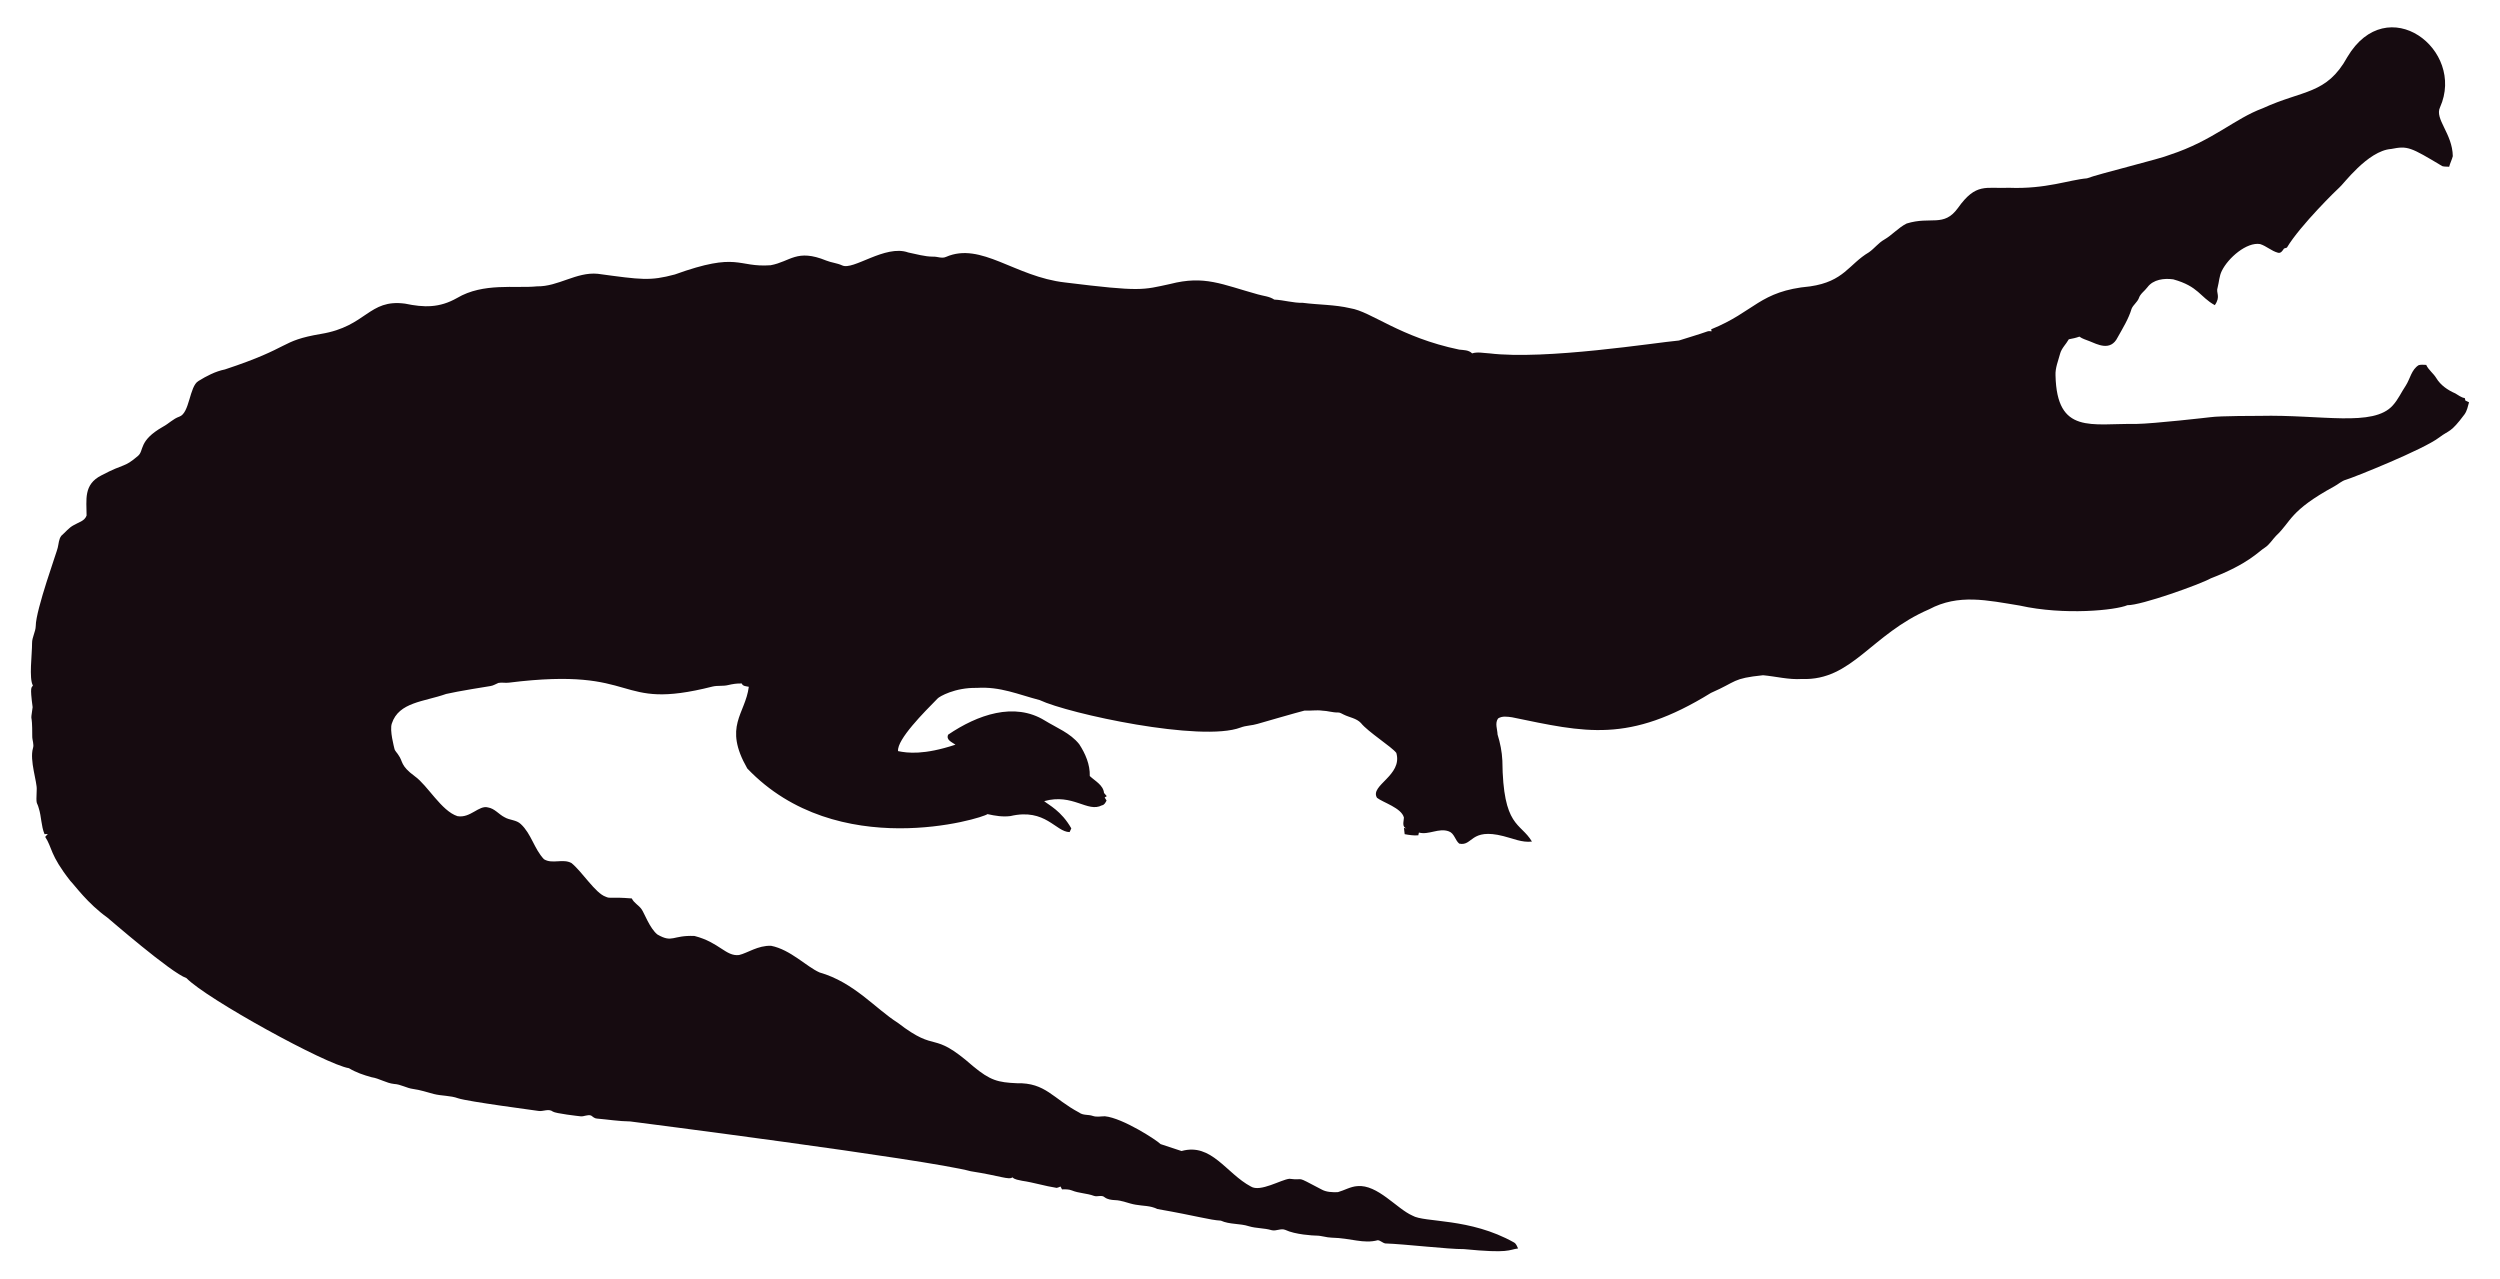
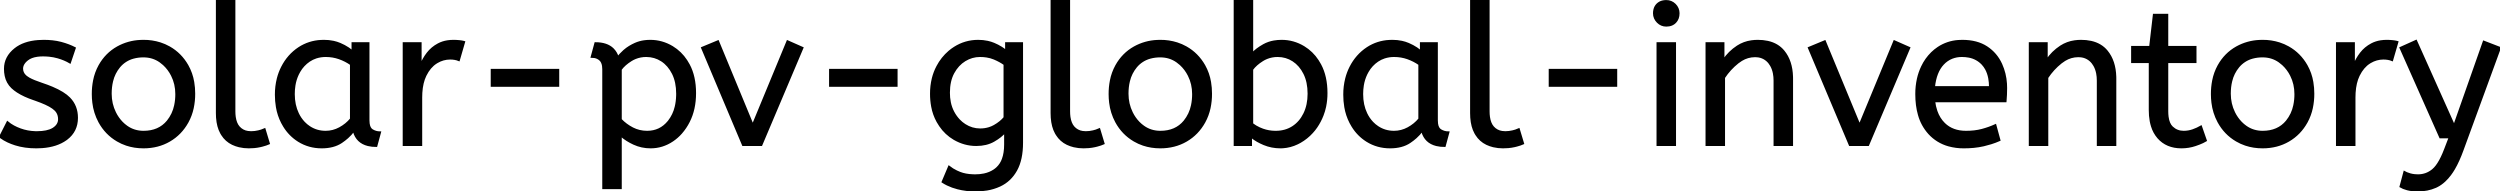
- <svg xmlns="http://www.w3.org/2000/svg" version="1.1" id="Layer_1" x="0px" y="0px" viewBox="0 0 2625.022 1342.022" enable-background="new 0 0 2625.022 1342.022" xml:space="preserve">
-   <path fill="#160B10" d="M2562.057,112.664c-5.93,12.226,13.089,27.649,13.408,51.328c-0.967,3.791-2.837,7.289-3.816,11.093  c-2.417-0.267-4.923,0.089-7.226-0.636c-33.512-20.05-36.245-21.483-53.631-18.038c-24.88,1.775-51.012,38.147-54.547,40.579  c-1,0.685-40.963,39.485-54.967,62.993c-1.056,0.331-2.086,0.661-3.078,1.005c-1.45,2.188-3.295,5.317-6.386,4.363  c-6.755-1.794-12.047-7.022-18.687-9.083c-14.172-2.325-33.569,14.577-40.185,28.126c-2.76,5.432-2.862,11.614-4.401,17.415  c-2.078,5.918,3.558,9.203-2.964,18.611c-15.758-8.651-16.89-19.671-43.645-27.108c-9.541-1.323-21.002,0.025-27.146,8.345  c-2.9,3.956-7.454,6.64-8.994,11.487c-1.705,4.223-5.788,6.857-7.569,10.978c-3.219,10.775-9.274,20.417-14.705,30.186  c-7.484,15.043-21.458,7.113-29.639,3.893c-3.549-1.501-7.378-2.404-10.482-4.745c-3.613,1.31-7.378,2.124-11.131,2.799  c-2.9,5.19-7.62,9.362-9.184,15.252c-1.972,7.442-5.139,14.807-4.771,22.656c1.426,62.435,37.744,50.23,84.657,50.985  c18.427-0.238,76.659-6.917,77.661-7.06c10.315-1.512,51.103-1.387,52.104-1.425c64.718-1.507,119.253,12.017,139.725-10.991  c5.622-6.144,8.955-13.878,13.598-20.735c4.617-7.073,5.915-16.893,13.662-21.562c2.519-0.687,5.19-0.305,7.81-0.242  c2.481,5.406,7.582,8.854,10.609,13.891c4.503,7.467,12.047,12.632,19.921,16.041c3.269,1.794,6.144,4.389,9.999,4.936  c0.166,0.852,0.369,1.705,0.598,2.57c1.259,0.611,2.519,1.208,3.854,1.819c-1.196,4.325-2.073,8.854-4.681,12.606  c-14.981,20.134-15.737,16.079-26.561,24.297c-16.513,12.73-90.704,42.38-97.937,44.421c-4.63,1.259-8.078,4.719-12.199,6.907  c-47.689,26.034-44.914,36.755-61.276,51.99c-3.969,4.096-6.856,9.273-11.754,12.403c-6.886,4.248-16.845,16.908-56.76,32.26  c-10.994,6.222-73.381,28.559-87.544,28.177c-12.182,5.289-66.295,10.873-113.113,0.394c-34.047-5.52-64.247-12.539-95.05,3.905  c-61.045,26.219-81.054,75.205-133.67,73.195c-13.739,0.903-27.159-2.684-40.745-3.943c-32.756,3.396-26.951,6.432-54.687,18.547  c-86.536,53.421-132.198,41.426-208.888,25.607c-4.859-0.636-10.304-1.616-14.68,1.259c-3.511,4.999-0.687,11.232-0.509,16.804  c2.76,8.879,4.605,18.076,5.037,27.388c0.678,70.703,18.876,64.615,31.064,85.038c-10.38,1.31-20.137-3.346-30.008-5.724  c-35.054-8.942-31.959,10.974-46.367,7.887c-4.376-3.651-5.076-10.864-10.94-12.886c-10.482-3.893-20.875,4.033-31.37,1.285  c-0.165,0.725-0.483,2.163-0.649,2.875c-4.834,0.432-9.592-0.331-14.311-1.196c-0.153-2.201-0.407-4.401-0.751-6.551  c0.7,0.127,2.112,0.382,2.824,0.509c-5.368-1.387-2.926-7.48-2.862-11.411c-2.581-10.171-21.93-15.743-28.266-20.735  c-7.896-13.101,27.192-23.356,20.29-47.143c-4.808-6.385-29.888-22.164-37.17-31.395c-4.783-5.063-12.047-5.813-18.013-8.815  c-1.972-0.827-3.791-2.315-6.017-2.239c-5.597,0.191-10.965-1.781-16.537-1.908c-6.208-0.878-12.441,0.318-18.661-0.076  c-6.376,1.51-49.471,13.993-49.471,13.993c-5.775,1.781-11.97,1.603-17.631,3.791c-41.153,15.671-180.401-14.399-211.051-28.838  c-22.477-5.819-41.27-14.396-65.945-12.772c-23.033-0.496-39.521,9.215-41.101,11.08c-14.156,14.382-42.805,43.009-41.597,55.297  c9.881,2.049,27.067,4.244,60.297-6.755c-3.6-2.633-10.164-4.859-7.683-10.52c30.91-20.96,69.478-34.528,101.385-14.896  c12.454,7.683,26.879,13.128,36.241,24.907c6.449,9.897,11.461,21.384,11.08,33.43c5.483,5.19,14.184,9.464,14.96,17.771  c0.954,1.132,1.883,2.239,2.9,3.371c-0.56,0.344-1.679,1.03-2.251,1.361c0.674,1.081,1.336,2.15,2.022,3.244  c-1.157,2.112-2.252,4.643-4.923,5.037c-15.167,7.923-30.412-12.885-60.589-4.414c4.515,3.914,17.957,10.035,28.495,28.596  c-0.623,1.285-1.221,2.582-1.781,3.893c-14.581-0.066-25.26-25.439-62.103-16.83c-8.065,1.081-16.27-0.28-24.119-2.048  c-5.689,4.616-157.704,51.097-252.241-47.919c-25.462-44.516-2.105-56.742,1.616-85.776c-2.646-0.598-6.259-0.445-7.429-3.447  c-4.834-0.216-9.63,0.547-14.311,1.666c-5.343,1.336-10.927,0.254-16.283,1.527c-104.921,26.598-73.475-21.586-213.976-4.058  c-3.638,0.483-7.327-0.471-10.927,0.267c-2.722,1.043-5.203,2.786-8.129,3.244c-1.005,0.139-35.568,5.632-46.749,8.332  c-23.248,8.245-49.669,8.494-57.027,31.013c-2.544,7.127,2.495,25.23,2.659,26.23c0.509,2.748,2.964,4.529,4.274,6.907  c5.125,7.002,1.576,10.814,17.186,22.287c13.483,9.569,27.903,36.42,44.764,41.877c13.652,2.389,22.508-11.842,32.107-9.146  c7.022,1.107,11.334,7.276,17.415,10.317c5.356,3.193,12.365,2.633,17.033,7.162c11.029,10.189,14.018,26.078,24.284,36.878  c8.765,5.47,19.972-0.979,28.965,4.071c11.309,9.233,25.045,31.634,35.809,35.287c4.836,2.294,4.589-0.02,27.477,1.832  c2.226,4.796,7.327,7.085,10.253,11.347c2.611,3.387,8.633,20.294,16.715,26.574c16.075,9.185,15.426,0.491,38.875,1.488  c26.056,6.667,32.977,21.713,46.774,19.997c8.688-1.942,19.833-10.206,33.646-9.68c20.419,4.043,37.013,21.857,50.896,27.986  c36.199,10.4,58.502,37.92,82.062,52.817c43.011,33.213,34.403,6.396,79.034,45.566c18.208,15.125,26.246,17.04,45.986,17.936  c30.318-0.751,37.93,16.193,65.525,30.81c4.134,3.155,9.541,1.844,14.196,3.498c4.147,1.463,8.51,0.394,12.772,0.369  c18.974,1.87,55.059,25.539,58.465,29.232c7.353,2.353,14.667,4.91,22.02,7.276c31.527-8.837,46.862,23.524,72.916,37.323  c9.817,6.052,31.604-7.299,40.338-8.179c17.829,2.357,3.781-4.531,33.392,11.016c5.241,3.066,11.589,3.218,17.504,3.028  c6.869-1.921,13.204-5.852,20.48-6.348c21.245-1.942,41.314,23.767,57.816,30.975c12.756,7.578,60.29,2.089,106.638,28.189  c2.366,1.298,3.155,4.007,4.3,6.284c-10.435,1.423-8.676,5.392-56.964,0.7c-16.115,0.199-61.486-5.252-82.52-5.953  c-2.824-0.572-4.91-3.04-7.772-3.397c-15.269,4.072-27.792-2.198-48.492-2.671c-5.546-0.102-10.825-2.201-16.359-2.162  c-2.762-0.015-21.848-1.008-32.323-6.004c-4.758-1.972-9.668,1.654-14.476,0.293c-7.747-2.315-16.003-1.781-23.737-4.121  c-9.541-3.104-20.277-1.692-29.41-5.865c-12.12-0.691-23.98-4.714-66.899-12.25c-6.984-3.625-14.985-3.091-22.516-4.49  c-7.416-1.145-14.324-4.643-21.892-4.821c-3.727-0.204-7.632-0.649-10.698-2.939c-3.206-2.951-7.645-0.127-11.334-1.539  c-7.531-2.798-15.774-2.646-23.203-5.712c-3.282-1.298-6.844-1.17-10.278-1.081c-0.394-0.763-1.183-2.264-1.577-3.015  c-1.285,0.636-2.608,1.119-3.982,1.45c-12.263-1.87-24.131-5.674-36.394-7.467c-3.46-0.903-7.404-1.005-10.113-3.6  c-3.831,2.97-12.398-1.54-43.747-6.411c-46.335-12.483-357.594-52.295-357.594-52.295c-11.716-0.14-23.317-2.023-34.982-3.015  c-2.442-0.127-4.211-1.844-6.068-3.18c-3.753-1.387-7.467,1.336-11.271,0.789c-2.02-0.195-26.027-2.946-28.838-4.923  c-4.592-3.587-10.278,0.216-15.367-0.738c-2.203-0.387-74.203-9.818-84.135-13.242c-8.243-2.989-17.224-2.379-25.658-4.529  c-7.162-1.895-14.209-4.274-21.574-5.254c-6.92-0.878-13.001-4.923-20.035-5.266c-8.319-0.878-15.443-5.826-23.648-7.073  c-8.256-2.252-16.448-5.037-23.775-9.49c-23.552-3.584-149.518-72.739-170.649-94.63c-16.013-5.37-81.914-62.745-82.914-63.439  c-21.039-15.096-34.147-33.758-38.964-38.595c-21.778-27.726-18.854-34.892-26.396-46.215c0.916-1.018,1.832-2.01,2.748-3.015  c-1.145,0.038-2.29,0.076-3.435,0.14c-3.651-8.676-3.18-18.28-6.042-27.172c-2.062-7.913-2.975-1.701-2.175-19.526  c0.634-7.664-7.675-30.697-3.931-43.518c1.348-4.16-0.814-8.281-0.751-12.454c0.068-28.882-2.418-11.02,0.394-30.657  c-3.041-22.85-1.09-20.042,0.305-22.719c-4.294-7.378-0.844-32.606-0.89-44.586c-0.025-6.246,3.714-11.741,3.867-17.962  c0-16.859,22.775-79.378,23.076-82.113c1.056-4.198,1.043-9.032,3.778-12.568c4.338-3.74,7.874-8.485,13.052-11.169  c4.745-2.913,11.411-4.172,13.471-10.088c0.043-16.362-3.503-32.575,15.532-42.157c25.219-13.344,23.115-7.424,38.34-20.379  c6.931-5.754,0.059-15.764,26.434-30.772c5.915-3.129,10.622-8.281,17.046-10.507c11.015-3.661,10.497-31.892,20.099-37.437  c8.612-5.33,17.796-10.113,27.795-12.148c71.433-23.584,56.818-29.805,100.939-37.31c48.019-7.907,49.805-36.895,88.244-31.777  c19.858,4.163,35.994,4.605,54.61-5.953c27.665-16.35,60.97-9.859,83.919-12.212c22.172,0.42,41.279-15.29,63.693-13.191  c46.138,6.272,54.878,7.691,80.993,0.738c67.442-24.31,65.094-7.128,100.634-9.706c20.946-3.875,27.233-17.596,58.388-4.91  c5.368,2.188,11.283,2.595,16.575,5.025c11.553,5.818,45.215-22.204,69.43-13.535c8.676,1.717,17.262,4.401,26.205,4.401  c4.49-0.216,9.083,2.252,13.446,0.293c37.015-16.156,72.304,20.872,125.096,26.815c80.305,9.923,81.3,7.845,110.289,1.603  c36.266-9.336,54.189,0.413,92.111,10.902c5.775,1.717,12.11,1.984,17.237,5.47c10.075,0.458,19.844,3.638,29.983,3.396  c16.588,2.163,33.506,1.819,49.853,5.686c21.982,3.418,52.115,30.498,114.347,43.441c4.681,0.572,9.999,0.28,13.586,3.956  c5.864-1.844,12.047-0.267,18.038-0.025c59.148,7.176,174.934-11.359,199.106-13.471c9.82-3.218,19.819-5.966,29.576-9.452  c1.488-0.674,3.155-0.356,4.758-0.229c-0.115-0.522-0.356-1.577-0.483-2.099c45.944-18.548,50.589-40.213,103.827-45.057  c35.891-5.17,40.645-23.282,61.836-35.809c5.712-3.969,9.897-9.808,16.028-13.281c8.408-4.872,14.82-12.555,23.559-16.931  c25.605-7.944,38.867,4.305,53.847-16.257c19.089-26.933,29.276-20.168,53.605-21.256c38.819,1.522,63.061-8.345,81.948-9.935  c11.484-4.495,77.877-20.69,87.061-24.742c45.297-14.857,67.746-37.884,97.505-48.848c42.187-19.404,67.008-14.225,88.74-53.694  C2506.582-10.604,2589.134,52.018,2562.057,112.664z" />
+ <svg xmlns="http://www.w3.org/2000/svg" width="1275.3" height="97.2" viewBox="0 0 1275.3 97.2">
+   <g id="svgGroup" stroke-linecap="round" fill-rule="evenodd" font-size="9pt" stroke="#000" stroke-width="0.25mm" fill="#000" style="stroke:#000;stroke-width:0.25mm;fill:#000">
+     <path d="M 1224.5 95.2 L 1226.5 87.7 A 9.908 9.908 0 0 0 1227.665 88.274 Q 1228.488 88.619 1229.5 88.9 A 13.514 13.514 0 0 0 1231.779 89.317 A 17.358 17.358 0 0 0 1233.5 89.4 Q 1237.7 89.4 1241 86.7 A 12.003 12.003 0 0 0 1242.933 84.639 Q 1244.681 82.328 1246.341 78.475 A 58.58 58.58 0 0 0 1247.3 76.1 L 1249.6 70.1 L 1244.8 70.1 L 1224.5 24.4 L 1232.5 20.8 L 1251.9 64.1 L 1267 21.2 L 1275.3 24.4 L 1256.2 76.6 A 71.728 71.728 0 0 1 1254.147 81.686 Q 1253.045 84.126 1251.878 86.114 A 30.86 30.86 0 0 1 1249.9 89.1 A 24.268 24.268 0 0 1 1247.022 92.311 Q 1245.108 94.079 1243.005 95.118 A 14.737 14.737 0 0 1 1242.4 95.4 Q 1238.3 97.2 1233.3 97.2 Q 1230.3 97.2 1228.05 96.6 Q 1225.8 96 1224.5 95.2 Z M 480.8 92.8 L 484.1 85 A 20.562 20.562 0 0 0 487.917 87.373 A 24.737 24.737 0 0 0 489.7 88.15 Q 492.459 89.228 496.259 89.376 A 31.788 31.788 0 0 0 497.5 89.4 A 21.701 21.701 0 0 0 502.021 88.957 Q 504.922 88.339 507.122 86.859 A 12.576 12.576 0 0 0 508.65 85.65 A 11.352 11.352 0 0 0 511.557 81.157 Q 512.7 78.056 512.7 73.7 L 512.7 67.3 Q 510.7 69.7 506.95 71.85 Q 503.2 74 498 74 Q 492.1 74 486.8 70.95 A 22.236 22.236 0 0 1 479.508 64.112 A 27.437 27.437 0 0 1 478.2 62 A 25.181 25.181 0 0 1 475.487 54.376 A 35.033 35.033 0 0 1 474.9 47.8 A 32.06 32.06 0 0 1 475.817 39.992 A 26.682 26.682 0 0 1 478.15 33.9 A 25.706 25.706 0 0 1 484.214 26.278 A 24.448 24.448 0 0 1 486.9 24.3 Q 492.4 20.8 499 20.8 A 22.366 22.366 0 0 1 503.82 21.301 A 18.715 18.715 0 0 1 507 22.3 A 25.705 25.705 0 0 1 510.828 24.268 A 20.998 20.998 0 0 1 513.2 26 L 513.2 22 L 521.4 22 L 521.4 72.8 Q 521.4 81.4 518.4 86.8 Q 515.4 92.2 510.05 94.7 A 25.811 25.811 0 0 1 503.446 96.721 A 35.243 35.243 0 0 1 497.5 97.2 Q 492.9 97.2 488.55 96.1 A 27.232 27.232 0 0 1 483.25 94.183 A 23.518 23.518 0 0 1 480.8 92.8 Z M 879.5 74 L 870.5 74 L 870.5 22 L 879.2 22 L 879.2 30.7 Q 882 26.5 886.35 23.65 A 17.316 17.316 0 0 1 893.456 21.025 A 22.629 22.629 0 0 1 896.7 20.8 A 23.225 23.225 0 0 1 901.765 21.318 Q 906.859 22.456 909.85 26.1 Q 913.975 31.126 914.188 39.209 A 33.764 33.764 0 0 1 914.2 40.1 L 914.2 74 L 905.2 74 L 905.2 41.1 A 19.265 19.265 0 0 0 904.858 37.359 Q 904.419 35.145 903.419 33.397 A 10.966 10.966 0 0 0 902.55 32.1 A 8.579 8.579 0 0 0 896.273 28.747 A 12.061 12.061 0 0 0 895.2 28.7 A 13.122 13.122 0 0 0 888.351 30.664 A 17.353 17.353 0 0 0 886.5 31.95 Q 882.4 35.2 879.5 39.6 L 879.5 74 Z M 1044.4 74 L 1035.4 74 L 1035.4 22 L 1044.1 22 L 1044.1 30.7 Q 1046.9 26.5 1051.25 23.65 A 17.316 17.316 0 0 1 1058.356 21.025 A 22.629 22.629 0 0 1 1061.6 20.8 A 23.225 23.225 0 0 1 1066.665 21.318 Q 1071.759 22.456 1074.75 26.1 Q 1078.875 31.126 1079.088 39.209 A 33.764 33.764 0 0 1 1079.1 40.1 L 1079.1 74 L 1070.1 74 L 1070.1 41.1 A 19.265 19.265 0 0 0 1069.758 37.359 Q 1069.319 35.145 1068.319 33.397 A 10.966 10.966 0 0 0 1067.45 32.1 A 8.579 8.579 0 0 0 1061.173 28.747 A 12.061 12.061 0 0 0 1060.1 28.7 A 13.122 13.122 0 0 0 1053.251 30.664 A 17.353 17.353 0 0 0 1051.4 31.95 Q 1047.3 35.2 1044.4 39.6 L 1044.4 74 Z M 0 69.8 L 3.8 62.3 A 18.557 18.557 0 0 0 6.944 64.426 Q 8.498 65.27 10.35 65.95 A 24.073 24.073 0 0 0 17.961 67.387 A 27.464 27.464 0 0 0 18.8 67.4 Q 24.192 67.4 27.035 65.685 A 7.738 7.738 0 0 0 27.25 65.55 Q 30.1 63.7 30.1 60.8 A 7.123 7.123 0 0 0 29.786 58.653 A 6.212 6.212 0 0 0 29.05 57.1 A 6.384 6.384 0 0 0 28.121 56.006 Q 27.107 55.034 25.434 54.081 A 22.3 22.3 0 0 0 25.2 53.95 A 28.462 28.462 0 0 0 23.206 52.957 Q 21.09 51.995 18.101 50.946 A 103.602 103.602 0 0 0 17.1 50.6 A 46.616 46.616 0 0 1 12.702 48.857 Q 10.588 47.883 8.912 46.795 A 19.335 19.335 0 0 1 6.15 44.65 A 11.324 11.324 0 0 1 2.856 38.654 A 16.794 16.794 0 0 1 2.5 35.1 Q 2.5 29.1 7.75 24.95 Q 12.154 21.469 19.408 20.908 A 37.527 37.527 0 0 1 22.3 20.8 A 40.794 40.794 0 0 1 26.746 21.031 Q 29.054 21.284 31.07 21.815 A 25.234 25.234 0 0 1 31.2 21.85 Q 35.1 22.9 38.2 24.5 L 35.7 31.9 Q 33 30.3 29.55 29.3 A 25.024 25.024 0 0 0 25.067 28.453 A 31.837 31.837 0 0 0 21.9 28.3 A 20.632 20.632 0 0 0 18.963 28.495 Q 15.877 28.94 14 30.4 A 9.322 9.322 0 0 0 12.642 31.673 Q 11.94 32.492 11.605 33.365 A 4.529 4.529 0 0 0 11.3 35 A 4.921 4.921 0 0 0 12.795 38.552 A 7.082 7.082 0 0 0 13.4 39.1 A 9.88 9.88 0 0 0 14.7 39.969 Q 16.973 41.271 21.398 42.734 A 84.459 84.459 0 0 0 21.6 42.8 A 67.753 67.753 0 0 1 26.662 44.698 Q 32.589 47.217 35.4 50.1 Q 39.3 54.1 39.3 60.1 Q 39.3 66.848 34.049 70.855 A 16.618 16.618 0 0 1 33.65 71.15 Q 28.91 74.547 21.462 75.095 A 40.423 40.423 0 0 1 18.5 75.2 Q 12.6 75.2 7.85 73.7 A 30.883 30.883 0 0 1 4.01 72.215 Q 2.029 71.284 0.448 70.136 A 18.229 18.229 0 0 1 0 69.8 Z M 316.7 96 L 307.7 96 L 307.7 35.3 A 11.015 11.015 0 0 0 307.573 33.564 Q 307.242 31.498 306.05 30.45 A 5.718 5.718 0 0 0 303.26 29.128 A 7.991 7.991 0 0 0 301.8 29 L 303.7 22 Q 309.562 22 312.622 24.964 A 10.15 10.15 0 0 1 315.2 29.3 Q 316.155 27.867 318.252 25.977 A 38.58 38.58 0 0 1 318.45 25.8 A 18.902 18.902 0 0 1 321.151 23.816 A 25.569 25.569 0 0 1 324.05 22.3 A 16.955 16.955 0 0 1 328.609 21.011 A 21.886 21.886 0 0 1 331.7 20.8 Q 337.7 20.8 342.95 23.95 A 22.329 22.329 0 0 1 350.128 30.917 A 27.464 27.464 0 0 1 351.4 33.05 Q 354.6 39 354.6 47.5 Q 354.6 55.8 351.4 62.05 A 27.846 27.846 0 0 1 347.466 67.882 A 23.029 23.029 0 0 1 343.05 71.75 Q 337.9 75.2 331.9 75.2 Q 327.3 75.2 323.3 73.35 A 30.352 30.352 0 0 1 319.884 71.511 Q 318.091 70.384 316.7 69.1 L 316.7 96 Z M 638.2 69.7 L 638.2 74 L 629.8 74 L 629.8 0 L 638.8 0 L 638.8 27.4 Q 640.8 25.1 644.65 22.95 A 16.584 16.584 0 0 1 649.881 21.128 A 22.424 22.424 0 0 1 653.8 20.8 Q 659.8 20.8 665.05 23.95 A 22.329 22.329 0 0 1 672.228 30.917 A 27.464 27.464 0 0 1 673.5 33.05 Q 676.7 39 676.7 47.5 A 33.315 33.315 0 0 1 676.013 54.388 A 27.75 27.75 0 0 1 674.7 58.8 A 29.367 29.367 0 0 1 671.539 64.804 A 25.482 25.482 0 0 1 669.35 67.55 A 24.894 24.894 0 0 1 663.219 72.464 A 23.302 23.302 0 0 1 661.8 73.2 A 20.006 20.006 0 0 1 654.434 75.16 A 19.209 19.209 0 0 1 653.2 75.2 Q 648.7 75.2 644.75 73.55 A 30.274 30.274 0 0 1 641.447 71.942 Q 639.622 70.903 638.2 69.7 Z M 1023.1 51.7 L 986.7 51.7 A 24.088 24.088 0 0 0 987.839 56.725 Q 989.175 60.538 991.8 63.1 Q 996 67.2 1002.9 67.2 Q 1007.4 67.2 1011 66.25 Q 1014.6 65.3 1017.9 63.8 L 1020 71.5 A 40.77 40.77 0 0 1 1015.665 73.126 A 51.863 51.863 0 0 1 1011.9 74.15 A 38.914 38.914 0 0 1 1006.808 74.969 A 52.025 52.025 0 0 1 1001.8 75.2 A 28.318 28.318 0 0 1 994.054 74.195 A 21.108 21.108 0 0 1 984.05 68.05 A 23.521 23.521 0 0 1 978.845 58.51 Q 977.5 53.845 977.5 48 A 35.359 35.359 0 0 1 978.333 40.178 A 28.84 28.84 0 0 1 980.45 34.05 A 24.642 24.642 0 0 1 985.466 26.968 A 22.887 22.887 0 0 1 988.7 24.35 A 21.048 21.048 0 0 1 998.959 20.878 A 26.205 26.205 0 0 1 1001 20.8 Q 1008.5 20.8 1013.45 24.05 Q 1018.4 27.3 1020.9 32.8 A 28.185 28.185 0 0 1 1023.326 42.664 A 33.434 33.434 0 0 1 1023.4 44.9 A 75.204 75.204 0 0 1 1023.109 51.597 A 69.426 69.426 0 0 1 1023.1 51.7 Z M 388.4 74 L 379 74 L 358.1 24.4 L 366.3 21 L 384 63.8 L 401.7 21 L 409.4 24.4 L 388.4 74 Z M 953 74 L 943.6 74 L 922.7 24.4 L 930.9 21 L 948.6 63.8 L 966.3 21 L 974 24.4 L 953 74 Z M 1096.6 56.1 L 1096.6 31.7 L 1087.6 31.7 L 1087.6 23.9 L 1096.8 23.9 L 1098.7 7.5 L 1105.6 7.5 L 1105.6 23.9 L 1120 23.9 L 1120 31.7 L 1105.6 31.7 L 1105.6 56.8 A 21.559 21.559 0 0 0 1105.768 59.596 Q 1106.241 63.202 1108.05 64.9 Q 1110.5 67.2 1113.9 67.2 Q 1116.4 67.2 1118.65 66.4 Q 1120.9 65.6 1122.8 64.5 L 1125.3 71.7 A 18.546 18.546 0 0 1 1123.682 72.556 Q 1122.88 72.935 1121.934 73.308 A 43.365 43.365 0 0 1 1119.9 74.05 Q 1116.5 75.2 1112.8 75.2 Q 1105.3 75.2 1100.95 70.25 A 16.116 16.116 0 0 1 1097.722 64.348 Q 1096.959 61.917 1096.715 58.98 A 34.777 34.777 0 0 1 1096.6 56.1 Z M 179.8 26.2 L 179.8 22 L 188 22 L 188 61.4 A 12.15 12.15 0 0 0 188.102 63.036 Q 188.434 65.47 189.85 66.35 Q 191.7 67.5 193.9 67.5 L 192 74.5 A 17.722 17.722 0 0 1 187.735 74.028 Q 182.098 72.628 180.503 67.08 A 13.59 13.59 0 0 1 180.4 66.7 A 21.307 21.307 0 0 1 177.29 70.126 A 28.498 28.498 0 0 1 174.15 72.55 Q 170.2 75.2 164.1 75.2 Q 157.6 75.2 152.3 71.9 A 22.947 22.947 0 0 1 144.887 64.373 A 27.923 27.923 0 0 1 143.85 62.55 A 27.228 27.228 0 0 1 141.22 54.608 A 36.644 36.644 0 0 1 140.7 48.3 A 33.142 33.142 0 0 1 141.697 40.031 A 27.968 27.968 0 0 1 143.85 34.3 Q 147 28.1 152.55 24.45 A 22.297 22.297 0 0 1 163.745 20.844 A 27.388 27.388 0 0 1 165.3 20.8 A 22.584 22.584 0 0 1 170.094 21.29 A 18.703 18.703 0 0 1 173.45 22.35 A 26.002 26.002 0 0 1 177.737 24.644 A 22.103 22.103 0 0 1 179.8 26.2 Z M 724.8 26.2 L 724.8 22 L 733 22 L 733 61.4 A 12.15 12.15 0 0 0 733.102 63.036 Q 733.434 65.47 734.85 66.35 Q 736.7 67.5 738.9 67.5 L 737 74.5 A 17.722 17.722 0 0 1 732.735 74.028 Q 727.098 72.628 725.503 67.08 A 13.59 13.59 0 0 1 725.4 66.7 A 21.307 21.307 0 0 1 722.29 70.126 A 28.498 28.498 0 0 1 719.15 72.55 Q 715.2 75.2 709.1 75.2 Q 702.6 75.2 697.3 71.9 A 22.947 22.947 0 0 1 689.887 64.373 A 27.923 27.923 0 0 1 688.85 62.55 A 27.228 27.228 0 0 1 686.22 54.608 A 36.644 36.644 0 0 1 685.7 48.3 A 33.142 33.142 0 0 1 686.697 40.031 A 27.968 27.968 0 0 1 688.85 34.3 Q 692 28.1 697.55 24.45 A 22.297 22.297 0 0 1 708.745 20.844 A 27.388 27.388 0 0 1 710.3 20.8 A 22.584 22.584 0 0 1 715.094 21.29 A 18.703 18.703 0 0 1 718.45 22.35 A 26.002 26.002 0 0 1 722.737 24.644 A 22.103 22.103 0 0 1 724.8 26.2 Z M 110.6 57.7 L 110.6 0 L 119.6 0 L 119.6 56.8 A 20.644 20.644 0 0 0 119.788 59.688 Q 120.25 62.952 121.85 64.8 A 7.363 7.363 0 0 0 126.434 67.276 A 10.724 10.724 0 0 0 128.1 67.4 Q 130 67.4 131.85 66.95 A 22.192 22.192 0 0 0 133.313 66.544 Q 134.248 66.247 135 65.9 L 137.2 73.2 Q 135.801 73.822 133.888 74.323 A 34.978 34.978 0 0 1 132.75 74.6 A 23.816 23.816 0 0 1 129.595 75.085 A 30.514 30.514 0 0 1 126.9 75.2 A 20.862 20.862 0 0 1 122.01 74.646 A 17.544 17.544 0 0 1 118.6 73.45 A 12.683 12.683 0 0 1 113.275 68.685 A 15.856 15.856 0 0 1 112.75 67.8 Q 111.016 64.654 110.68 60.012 A 32.105 32.105 0 0 1 110.6 57.7 Z M 536.4 57.7 L 536.4 0 L 545.4 0 L 545.4 56.8 A 20.644 20.644 0 0 0 545.588 59.688 Q 546.05 62.952 547.65 64.8 A 7.363 7.363 0 0 0 552.234 67.276 A 10.724 10.724 0 0 0 553.9 67.4 Q 555.8 67.4 557.65 66.95 A 22.192 22.192 0 0 0 559.113 66.544 Q 560.048 66.247 560.8 65.9 L 563 73.2 Q 561.601 73.822 559.688 74.323 A 34.978 34.978 0 0 1 558.55 74.6 A 23.816 23.816 0 0 1 555.395 75.085 A 30.514 30.514 0 0 1 552.7 75.2 A 20.862 20.862 0 0 1 547.81 74.646 A 17.544 17.544 0 0 1 544.4 73.45 A 12.683 12.683 0 0 1 539.075 68.685 A 15.856 15.856 0 0 1 538.55 67.8 Q 536.816 64.654 536.48 60.012 A 32.105 32.105 0 0 1 536.4 57.7 Z M 750.4 57.7 L 750.4 0 L 759.4 0 L 759.4 56.8 A 20.644 20.644 0 0 0 759.588 59.688 Q 760.05 62.952 761.65 64.8 A 7.363 7.363 0 0 0 766.234 67.276 A 10.724 10.724 0 0 0 767.9 67.4 Q 769.8 67.4 771.65 66.95 A 22.192 22.192 0 0 0 773.113 66.544 Q 774.048 66.247 774.8 65.9 L 777 73.2 Q 775.601 73.822 773.688 74.323 A 34.978 34.978 0 0 1 772.55 74.6 A 23.816 23.816 0 0 1 769.395 75.085 A 30.514 30.514 0 0 1 766.7 75.2 A 20.862 20.862 0 0 1 761.81 74.646 A 17.544 17.544 0 0 1 758.4 73.45 A 12.683 12.683 0 0 1 753.075 68.685 A 15.856 15.856 0 0 1 752.55 67.8 Q 750.816 64.654 750.48 60.012 A 32.105 32.105 0 0 1 750.4 57.7 Z M 214.9 74 L 205.9 74 L 205.9 22 L 214.6 22 L 214.6 33.3 Q 215.9 30 218.1 27.15 Q 220.3 24.3 223.6 22.55 A 14.817 14.817 0 0 1 228.28 21.026 A 19.459 19.459 0 0 1 231.3 20.8 Q 232.8 20.8 234.3 20.95 A 18.972 18.972 0 0 1 235.355 21.084 Q 235.855 21.162 236.282 21.262 A 8.817 8.817 0 0 1 236.8 21.4 L 234.1 30.7 A 9.763 9.763 0 0 0 231.955 30.088 Q 230.859 29.9 229.6 29.9 A 12.958 12.958 0 0 0 222.97 31.746 A 15.609 15.609 0 0 0 222.55 32 Q 219.222 34.086 217.078 38.442 A 22.927 22.927 0 0 0 217.05 38.5 Q 215.287 42.107 214.97 47.328 A 39.09 39.09 0 0 0 214.9 49.7 L 214.9 74 Z M 1201.1 74 L 1192.1 74 L 1192.1 22 L 1200.8 22 L 1200.8 33.3 Q 1202.1 30 1204.3 27.15 Q 1206.5 24.3 1209.8 22.55 A 14.817 14.817 0 0 1 1214.48 21.026 A 19.459 19.459 0 0 1 1217.5 20.8 Q 1219 20.8 1220.5 20.95 A 18.972 18.972 0 0 1 1221.555 21.084 Q 1222.055 21.162 1222.482 21.262 A 8.817 8.817 0 0 1 1223 21.4 L 1220.3 30.7 A 9.763 9.763 0 0 0 1218.155 30.088 Q 1217.059 29.9 1215.8 29.9 A 12.958 12.958 0 0 0 1209.17 31.746 A 15.609 15.609 0 0 0 1208.75 32 Q 1205.422 34.086 1203.278 38.442 A 22.927 22.927 0 0 0 1203.25 38.5 Q 1201.487 42.107 1201.17 47.328 A 39.09 39.09 0 0 0 1201.1 49.7 L 1201.1 74 Z M 59.9 71.75 A 24.559 24.559 0 0 0 64.498 73.84 Q 68.553 75.2 73.2 75.2 Q 80.6 75.2 86.45 71.8 Q 92.3 68.4 95.7 62.25 A 26.255 26.255 0 0 0 98.353 55.109 A 34.184 34.184 0 0 0 99.1 47.8 A 34.542 34.542 0 0 0 98.615 41.891 A 25.795 25.795 0 0 0 95.65 33.45 Q 92.2 27.4 86.35 24.1 A 24.848 24.848 0 0 0 81.709 22.073 A 27.738 27.738 0 0 0 73.2 20.8 A 31.325 31.325 0 0 0 71.62 20.839 A 26.169 26.169 0 0 0 60 24.1 Q 54.1 27.4 50.7 33.5 A 26.023 26.023 0 0 0 47.951 41.09 A 35.006 35.006 0 0 0 47.3 48 A 34.82 34.82 0 0 0 47.565 52.354 A 27.451 27.451 0 0 0 50.65 62.15 Q 54 68.3 59.9 71.75 Z M 578.6 71.75 A 24.559 24.559 0 0 0 583.198 73.84 Q 587.253 75.2 591.9 75.2 Q 599.3 75.2 605.15 71.8 Q 611 68.4 614.4 62.25 A 26.255 26.255 0 0 0 617.053 55.109 A 34.184 34.184 0 0 0 617.8 47.8 A 34.542 34.542 0 0 0 617.315 41.891 A 25.795 25.795 0 0 0 614.35 33.45 Q 610.9 27.4 605.05 24.1 A 24.848 24.848 0 0 0 600.409 22.073 A 27.738 27.738 0 0 0 591.9 20.8 A 31.325 31.325 0 0 0 590.32 20.839 A 26.169 26.169 0 0 0 578.7 24.1 Q 572.8 27.4 569.4 33.5 A 26.023 26.023 0 0 0 566.651 41.09 A 35.006 35.006 0 0 0 566 48 A 34.82 34.82 0 0 0 566.265 52.354 A 27.451 27.451 0 0 0 569.35 62.15 Q 572.7 68.3 578.6 71.75 Z M 1140.9 71.75 A 24.559 24.559 0 0 0 1145.498 73.84 Q 1149.553 75.2 1154.2 75.2 Q 1161.6 75.2 1167.45 71.8 Q 1173.3 68.4 1176.7 62.25 A 26.255 26.255 0 0 0 1179.353 55.109 A 34.184 34.184 0 0 0 1180.1 47.8 A 34.542 34.542 0 0 0 1179.615 41.891 A 25.795 25.795 0 0 0 1176.65 33.45 Q 1173.2 27.4 1167.35 24.1 A 24.848 24.848 0 0 0 1162.709 22.073 A 27.738 27.738 0 0 0 1154.2 20.8 A 31.325 31.325 0 0 0 1152.62 20.839 A 26.169 26.169 0 0 0 1141 24.1 Q 1135.1 27.4 1131.7 33.5 A 26.023 26.023 0 0 0 1128.951 41.09 A 35.006 35.006 0 0 0 1128.3 48 A 34.82 34.82 0 0 0 1128.565 52.354 A 27.451 27.451 0 0 0 1131.65 62.15 Q 1135 68.3 1140.9 71.75 Z M 854.5 74 L 845.5 74 L 845.5 22 L 854.5 22 L 854.5 74 Z M 73.2 67.2 Q 81.1 67.2 85.5 61.85 A 18.802 18.802 0 0 0 89.319 53.76 A 27.105 27.105 0 0 0 89.9 48 Q 89.9 42.8 87.7 38.45 A 19.198 19.198 0 0 0 83.528 32.881 A 18.17 18.17 0 0 0 81.75 31.45 Q 78 28.8 73.2 28.8 A 19.249 19.249 0 0 0 67.974 29.472 A 14.037 14.037 0 0 0 60.9 34 A 17.878 17.878 0 0 0 57.226 41.374 Q 56.5 44.306 56.5 47.8 Q 56.5 53 58.7 57.45 A 19.437 19.437 0 0 0 62.23 62.49 A 17.627 17.627 0 0 0 64.65 64.55 Q 68.4 67.2 73.2 67.2 Z M 591.9 67.2 Q 599.8 67.2 604.2 61.85 A 18.802 18.802 0 0 0 608.019 53.76 A 27.105 27.105 0 0 0 608.6 48 Q 608.6 42.8 606.4 38.45 A 19.198 19.198 0 0 0 602.228 32.881 A 18.17 18.17 0 0 0 600.45 31.45 Q 596.7 28.8 591.9 28.8 A 19.249 19.249 0 0 0 586.674 29.472 A 14.037 14.037 0 0 0 579.6 34 A 17.878 17.878 0 0 0 575.926 41.374 Q 575.2 44.306 575.2 47.8 Q 575.2 53 577.4 57.45 A 19.437 19.437 0 0 0 580.93 62.49 A 17.627 17.627 0 0 0 583.35 64.55 Q 587.1 67.2 591.9 67.2 Z M 1154.2 67.2 Q 1162.1 67.2 1166.5 61.85 A 18.802 18.802 0 0 0 1170.319 53.76 A 27.105 27.105 0 0 0 1170.9 48 Q 1170.9 42.8 1168.7 38.45 A 19.198 19.198 0 0 0 1164.528 32.881 A 18.17 18.17 0 0 0 1162.75 31.45 Q 1159 28.8 1154.2 28.8 A 19.249 19.249 0 0 0 1148.974 29.472 A 14.037 14.037 0 0 0 1141.9 34 A 17.878 17.878 0 0 0 1138.226 41.374 Q 1137.5 44.306 1137.5 47.8 Q 1137.5 53 1139.7 57.45 A 19.437 19.437 0 0 0 1143.23 62.49 A 17.627 17.627 0 0 0 1145.65 64.55 Q 1149.4 67.2 1154.2 67.2 Z M 179 60.7 L 179 32.8 Q 176.3 30.9 173.05 29.75 Q 169.8 28.6 166.2 28.6 A 15.924 15.924 0 0 0 161.229 29.354 A 14.024 14.024 0 0 0 157.75 31.05 A 16.301 16.301 0 0 0 152.731 36.474 A 19.962 19.962 0 0 0 152 37.85 A 20.663 20.663 0 0 0 150.247 43.527 A 27.678 27.678 0 0 0 149.9 48 Q 149.9 53.6 152 57.95 A 17.602 17.602 0 0 0 155.106 62.496 A 15.697 15.697 0 0 0 157.8 64.75 Q 161.5 67.2 166.1 67.2 Q 169.9 67.2 173.3 65.35 Q 176.7 63.5 179 60.7 Z M 724 60.7 L 724 32.8 Q 721.3 30.9 718.05 29.75 Q 714.8 28.6 711.2 28.6 A 15.924 15.924 0 0 0 706.229 29.354 A 14.024 14.024 0 0 0 702.75 31.05 A 16.301 16.301 0 0 0 697.731 36.474 A 19.962 19.962 0 0 0 697 37.85 A 20.663 20.663 0 0 0 695.247 43.527 A 27.678 27.678 0 0 0 694.9 48 Q 694.9 53.6 697 57.95 A 17.602 17.602 0 0 0 700.106 62.496 A 15.697 15.697 0 0 0 702.8 64.75 Q 706.5 67.2 711.1 67.2 Q 714.9 67.2 718.3 65.35 Q 721.7 63.5 724 60.7 Z M 638.8 35.4 L 638.8 63.2 A 17.99 17.99 0 0 0 642.43 65.385 A 21.802 21.802 0 0 0 644.2 66.1 A 19.462 19.462 0 0 0 650.364 67.196 A 22.039 22.039 0 0 0 650.8 67.2 Q 655.7 67.2 659.45 64.8 Q 663.2 62.4 665.35 58 Q 667.5 53.6 667.5 47.8 Q 667.5 41.8 665.35 37.5 Q 663.2 33.2 659.65 30.9 Q 656.1 28.6 651.8 28.6 A 14.741 14.741 0 0 0 646.173 29.663 A 14.054 14.054 0 0 0 644.05 30.75 Q 640.6 32.9 638.8 35.4 Z M 316.7 35.4 L 316.7 61 Q 319.3 63.7 322.7 65.45 Q 326.1 67.2 330.1 67.2 Q 336.794 67.2 341.017 62.016 A 17.38 17.38 0 0 0 341.15 61.85 A 18.792 18.792 0 0 0 344.644 54.544 Q 345.305 51.855 345.388 48.708 A 34.555 34.555 0 0 0 345.4 47.8 Q 345.4 41.8 343.25 37.5 Q 341.1 33.2 337.55 30.9 Q 334 28.6 329.7 28.6 A 14.741 14.741 0 0 0 324.073 29.663 A 14.054 14.054 0 0 0 321.95 30.75 Q 318.5 32.9 316.7 35.4 Z M 512.4 60 L 512.4 32.8 Q 510.234 31.225 507.197 29.941 A 36.018 36.018 0 0 0 507.1 29.9 A 16.249 16.249 0 0 0 503.296 28.849 A 22.135 22.135 0 0 0 499.9 28.6 Q 495.8 28.6 492.2 30.8 Q 488.6 33 486.35 37.15 Q 484.1 41.3 484.1 47.3 A 24.32 24.32 0 0 0 484.578 52.236 A 18.311 18.311 0 0 0 486.35 57.2 A 18.576 18.576 0 0 0 489.261 61.275 A 15.802 15.802 0 0 0 492.2 63.7 Q 495.8 66 500 66 A 15.276 15.276 0 0 0 504.578 65.332 A 13.606 13.606 0 0 0 507.2 64.2 A 20.855 20.855 0 0 0 510.181 62.184 A 16.309 16.309 0 0 0 512.4 60 Z M 284.8 43.8 L 250.8 43.8 L 250.8 35.6 L 284.8 35.6 L 284.8 43.8 Z M 457.4 43.8 L 423.4 43.8 L 423.4 35.6 L 457.4 35.6 L 457.4 43.8 Z M 824.5 43.8 L 790.5 43.8 L 790.5 35.6 L 824.5 35.6 L 824.5 43.8 Z M 986.6 44.4 L 1015.1 44.4 A 24.355 24.355 0 0 0 1014.696 39.815 Q 1014.2 37.231 1013.096 35.207 A 12.422 12.422 0 0 0 1011.3 32.7 A 12.488 12.488 0 0 0 1004.339 28.924 A 18.395 18.395 0 0 0 1000.8 28.6 A 13.58 13.58 0 0 0 995.688 29.535 A 12.524 12.524 0 0 0 991.2 32.65 Q 987.4 36.7 986.6 44.4 Z M 845.637 11.288 A 5.973 5.973 0 0 0 850 13.1 A 8.175 8.175 0 0 0 851.496 12.969 A 5.647 5.647 0 0 0 854.6 11.35 Q 856.3 9.6 856.3 6.8 A 7.26 7.26 0 0 0 856.3 6.719 A 6.06 6.06 0 0 0 854.45 2.35 A 7.395 7.395 0 0 0 854.392 2.293 A 6.059 6.059 0 0 0 850 0.5 A 8.264 8.264 0 0 0 848.344 0.658 A 5.661 5.661 0 0 0 845.4 2.2 A 5.588 5.588 0 0 0 843.929 4.832 A 7.987 7.987 0 0 0 843.7 6.8 A 5.992 5.992 0 0 0 844.192 9.219 A 6.643 6.643 0 0 0 845.55 11.2 A 7.466 7.466 0 0 0 845.637 11.288 Z" vector-effect="non-scaling-stroke" />
+   </g>
</svg>
